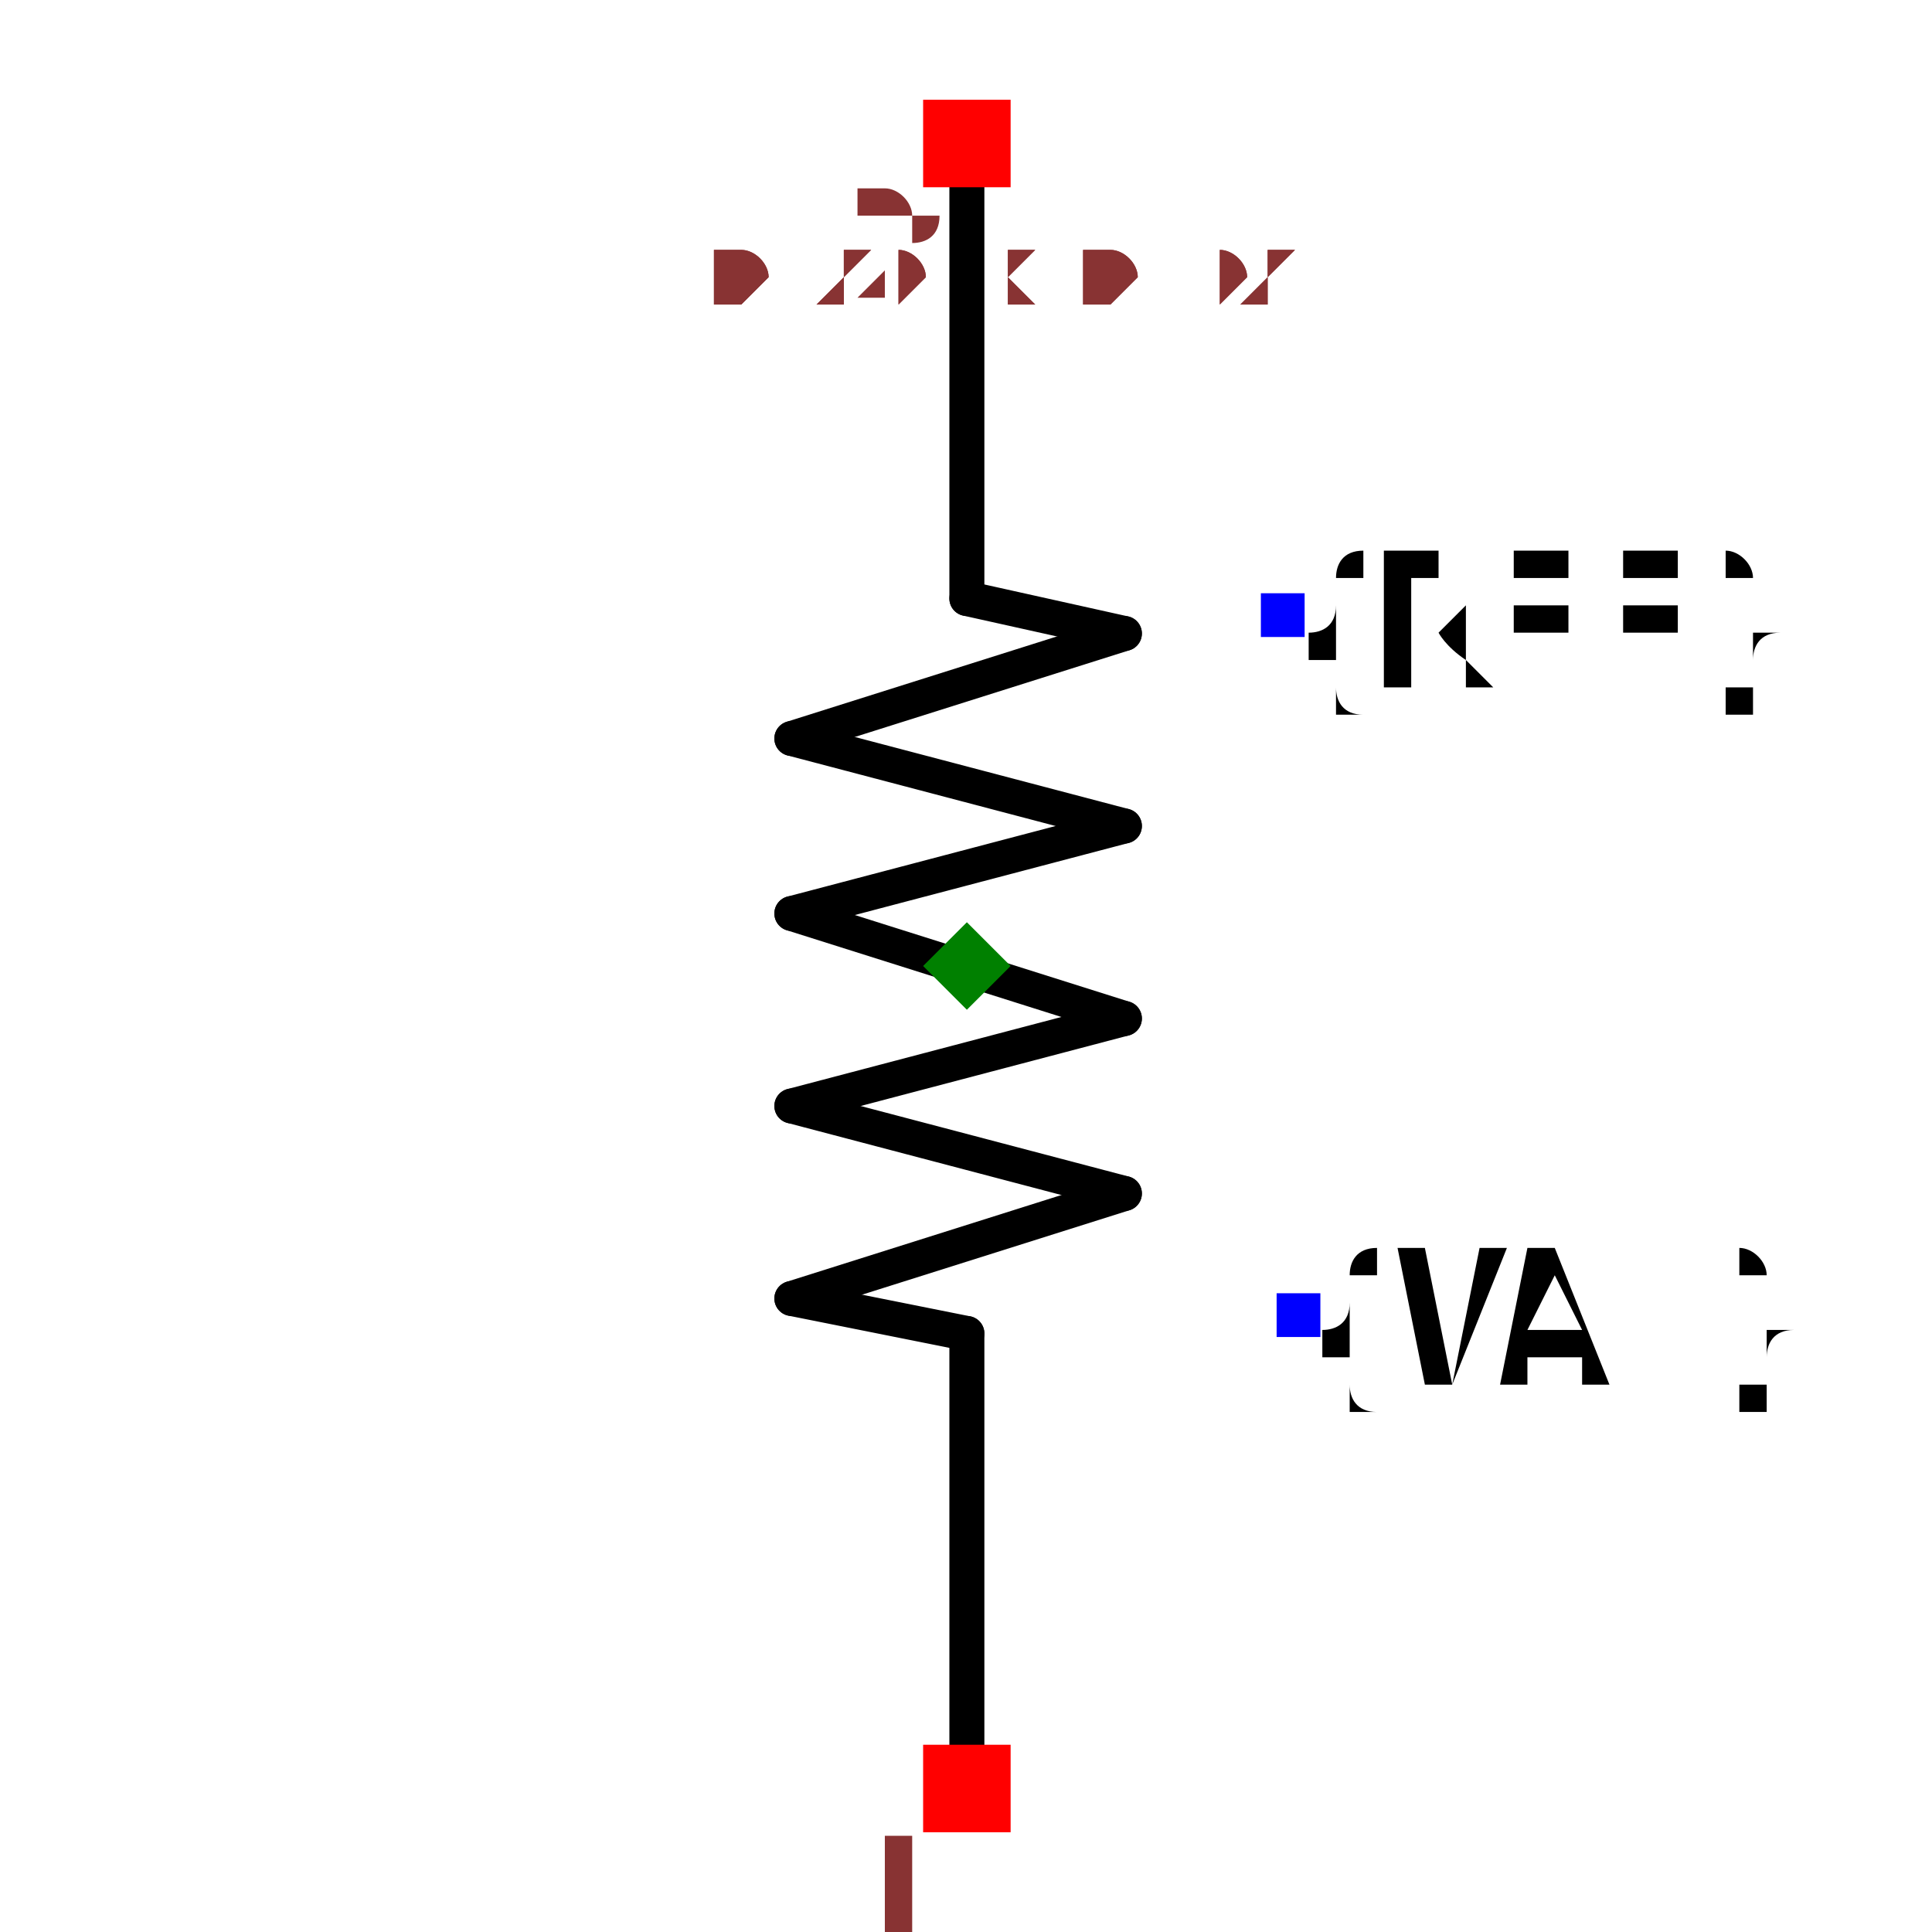
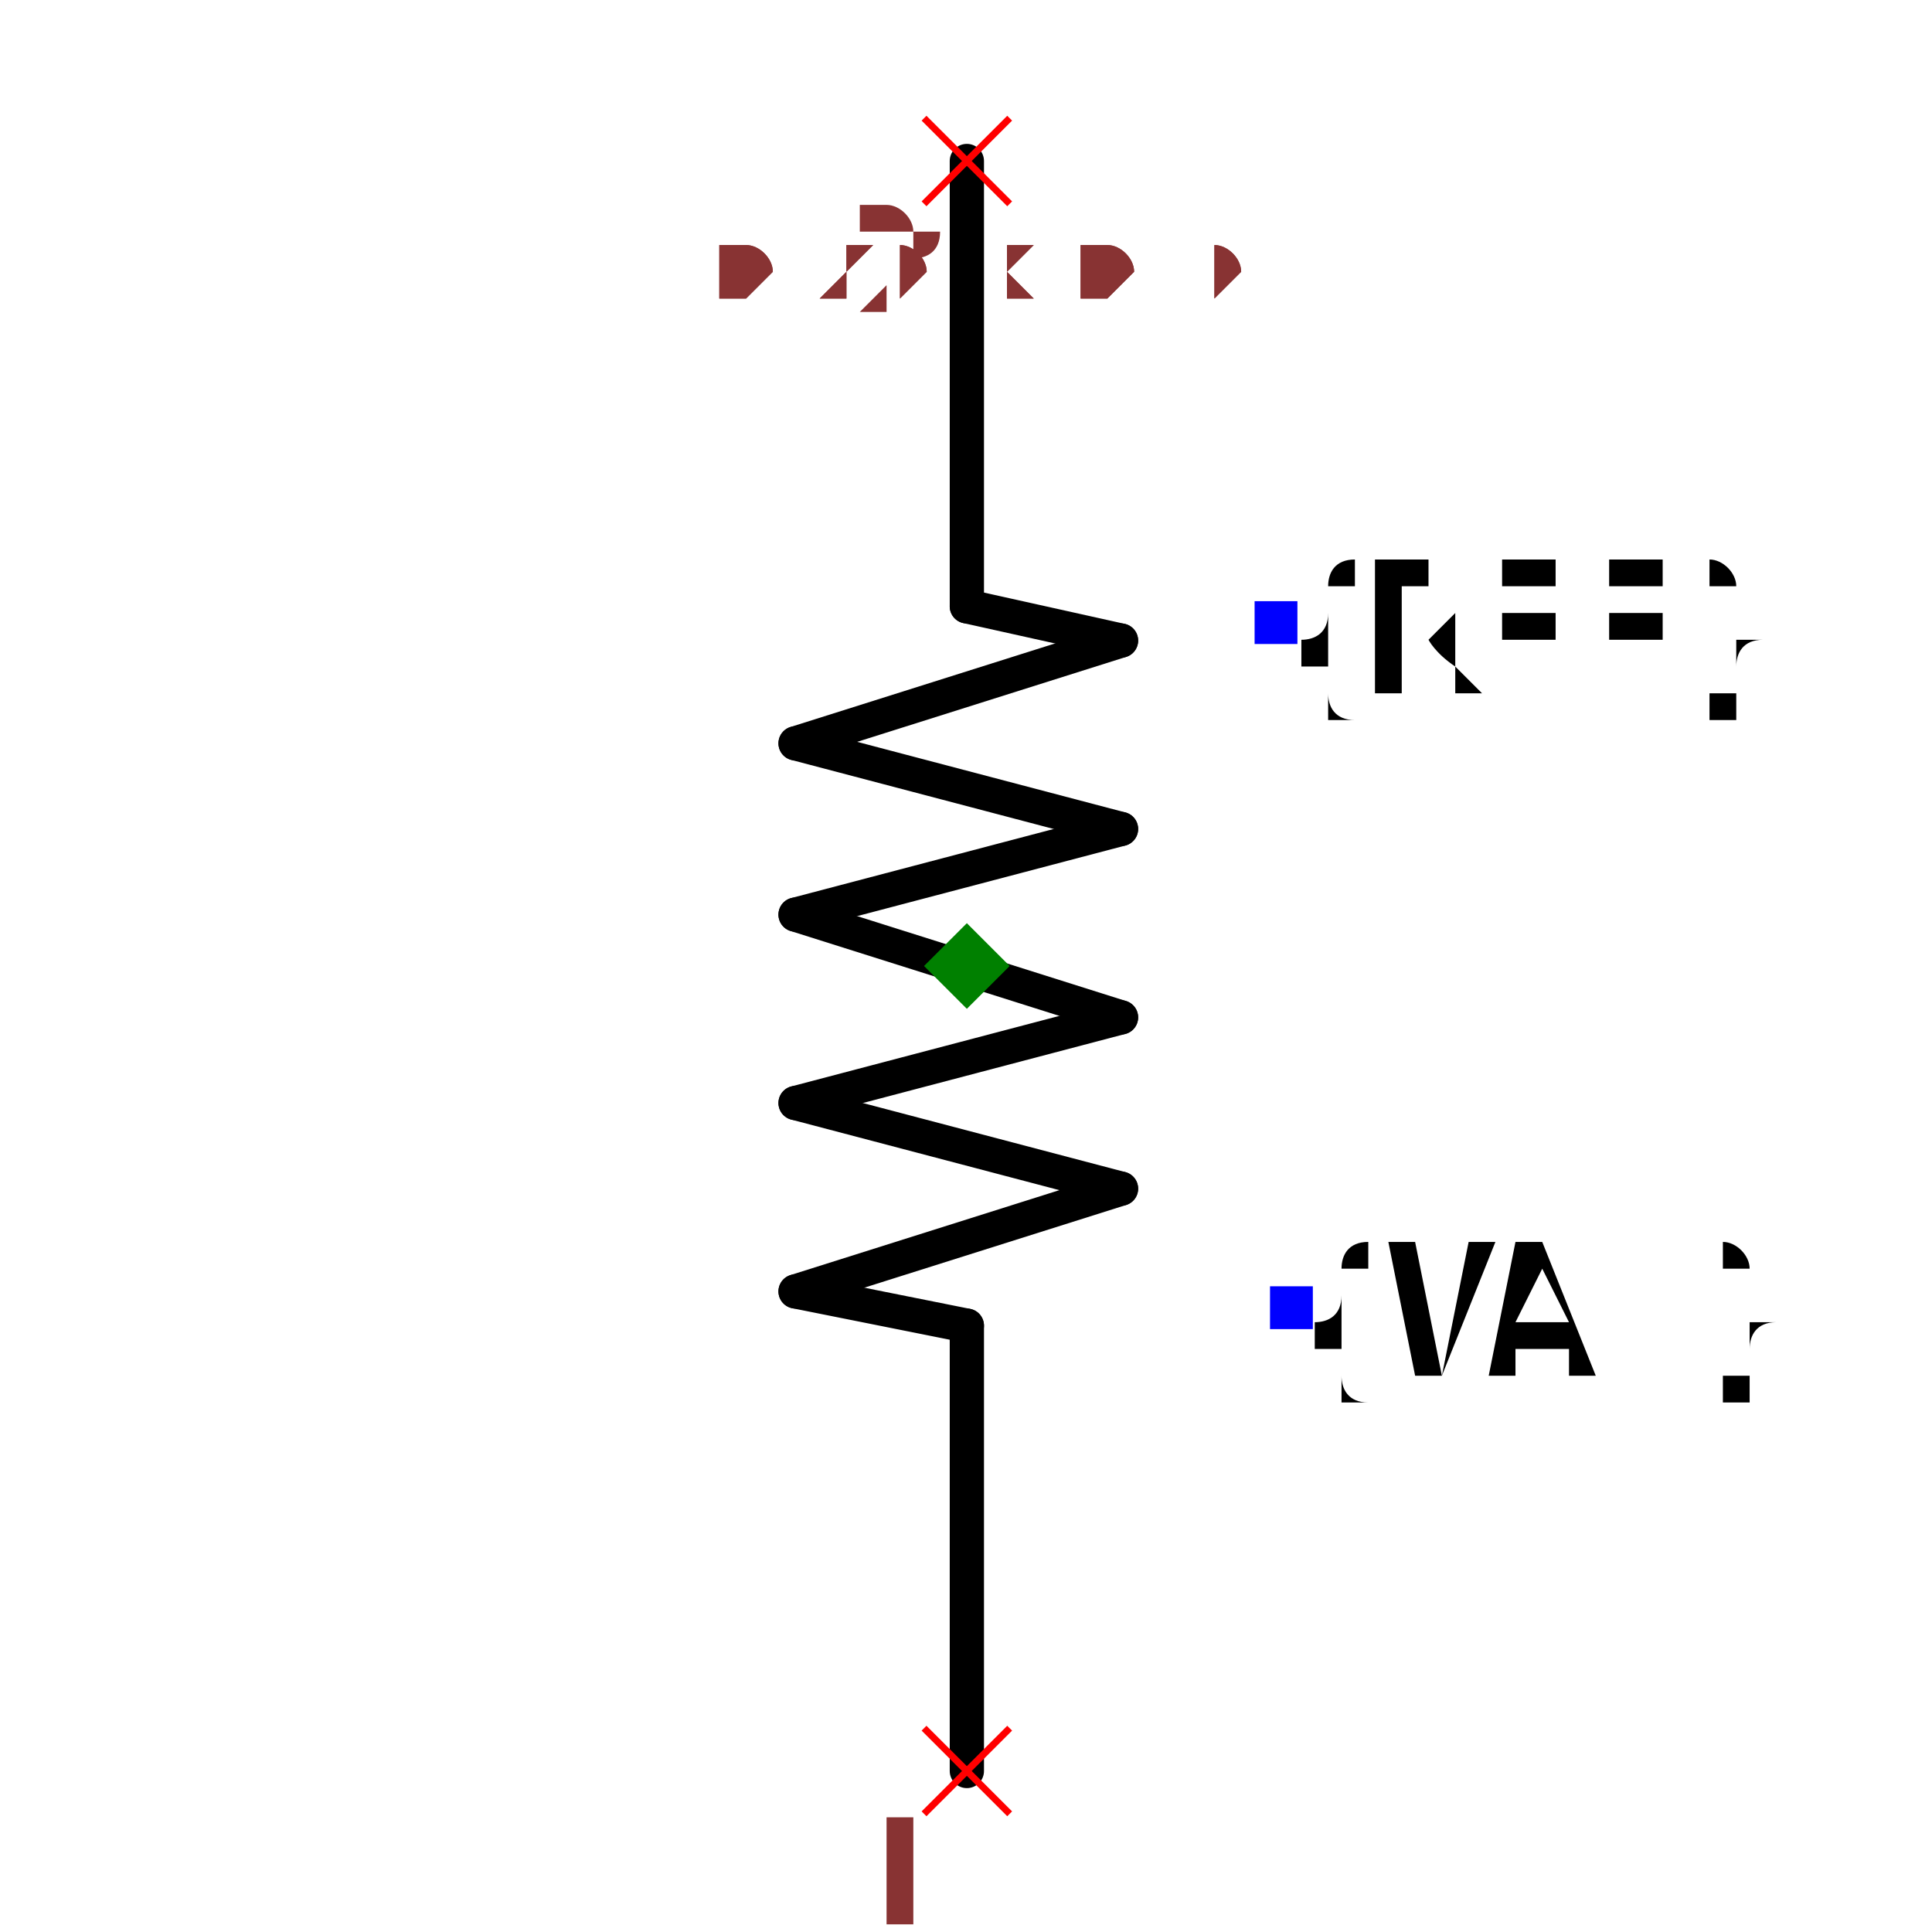
- <svg xmlns="http://www.w3.org/2000/svg" width="150" height="150" viewBox="-0.174 -0.592 0.347 1.104">
-   <path d="M2.7755575615628914e-17,-0.5 L1.3877787807814457e-17,-0.25" fill="none" stroke="black" stroke-width="0.02" stroke-linecap="round" stroke-linejoin="round" />
-   <path d="M-1.3877787807814457e-17,0.17 L-2.7755575615628914e-17,0.42" fill="none" stroke="black" stroke-width="0.02" stroke-linecap="round" stroke-linejoin="round" />
+ <svg xmlns="http://www.w3.org/2000/svg" width="150" height="150" viewBox="-0.174 -0.604 0.347 1.128">
+   <path d="M2.7755575615628914e-17,-0.51 L1.3877787807814457e-17,-0.25" fill="none" stroke="black" stroke-width="0.02" stroke-linecap="round" stroke-linejoin="round" />
+   <path d="M-1.3877787807814457e-17,0.17 L-2.7755575615628914e-17,0.43" fill="none" stroke="black" stroke-width="0.02" stroke-linecap="round" stroke-linejoin="round" />
  <path d="M1.3877787807814457e-17,-0.25 L0.09,-0.23" fill="none" stroke="black" stroke-width="0.02" stroke-linecap="round" stroke-linejoin="round" />
  <path d="M-0.1,0.15 L-1.3877787807814457e-17,0.17" fill="none" stroke="black" stroke-width="0.02" stroke-linecap="round" stroke-linejoin="round" />
  <path d="M0.09,-0.23 L-0.1,-0.17" fill="none" stroke="black" stroke-width="0.02" stroke-linecap="round" stroke-linejoin="round" />
  <path d="M0.09,-0.12 L-0.1,-0.17" fill="none" stroke="black" stroke-width="0.02" stroke-linecap="round" stroke-linejoin="round" />
  <path d="M0.09,-0.12 L-0.1,-0.07" fill="none" stroke="black" stroke-width="0.02" stroke-linecap="round" stroke-linejoin="round" />
  <path d="M0.09,-0.01 L-0.1,-0.07" fill="none" stroke="black" stroke-width="0.02" stroke-linecap="round" stroke-linejoin="round" />
  <path d="M0.09,-0.01 L-0.1,0.04" fill="none" stroke="black" stroke-width="0.02" stroke-linecap="round" stroke-linejoin="round" />
  <path d="M0.09,0.09 L-0.1,0.04" fill="none" stroke="black" stroke-width="0.02" stroke-linecap="round" stroke-linejoin="round" />
  <path d="M0.09,0.09 L-0.1,0.15" fill="none" stroke="black" stroke-width="0.02" stroke-linecap="round" stroke-linejoin="round" />
  <text x="0.18" y="-0.24" dx="0" dy="0.038" text-anchor="start" style="font: 0.1px monospace; fill: black">{REF}</text>
  <rect x="0.168" y="-0.253" width="0.025" height="0.025" fill="blue" />
  <text x="0.189" y="0.16" dx="0" dy="0.038" text-anchor="start" style="font: 0.1px monospace; fill: black">{VAL}</text>
  <rect x="0.177" y="0.147" width="0.025" height="0.025" fill="blue" />
-   <rect x="-0.025" y="0.405" width="0.05" height="0.05" fill="red" />
+   <line x1="-0.025" y1="0.405" x2="0.025" y2="0.455" stroke="red" stroke-width="0.004" />
+   <line x1="-0.025" y1="0.455" x2="0.025" y2="0.405" stroke="red" stroke-width="0.004" />
  <text x="-0.04" y="0.52" text-anchor="middle" style="font: 0.08px monospace; fill: #833;">1</text>
-   <rect x="-0.025" y="-0.535" width="0.05" height="0.05" fill="red" />
+   <line x1="-0.025" y1="-0.535" x2="0.025" y2="-0.485" stroke="red" stroke-width="0.004" />
+   <line x1="-0.025" y1="-0.485" x2="0.025" y2="-0.535" stroke="red" stroke-width="0.004" />
  <text x="-0.04" y="-0.42" text-anchor="middle" style="font: 0.08px monospace; fill: #833;">2</text>
  <path d="M 0 -0.065 L 0.025 -0.04 L 0 -0.015 L -0.025 -0.04 Z" fill="green" />
-   <text x="-0.145" y="-0.42" style="font: 0.05px monospace; fill: #833;">0.29 x 0.92</text>
-   <text x="-0.145" y="-0.42" style="font: 0.05px monospace; fill: #833;">0.29 x 0.92</text>
+   <text x="-0.145" y="-0.43" style="font: 0.05px monospace; fill: #833;">0.29 x 0.94</text>
+   <text x="-0.145" y="-0.43" style="font: 0.05px monospace; fill: #833;">0.29 x 0.94</text>
</svg>
